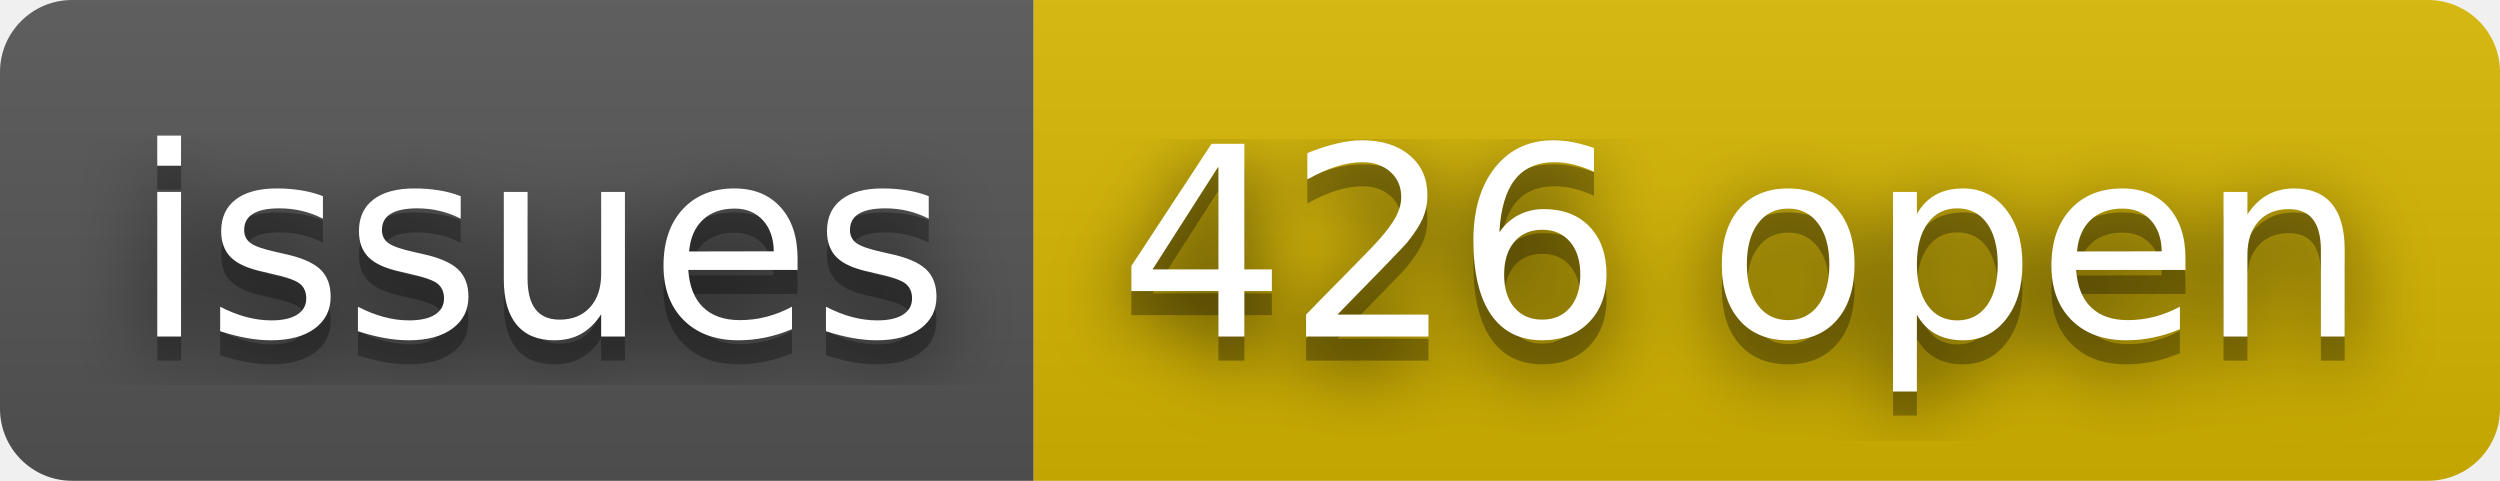
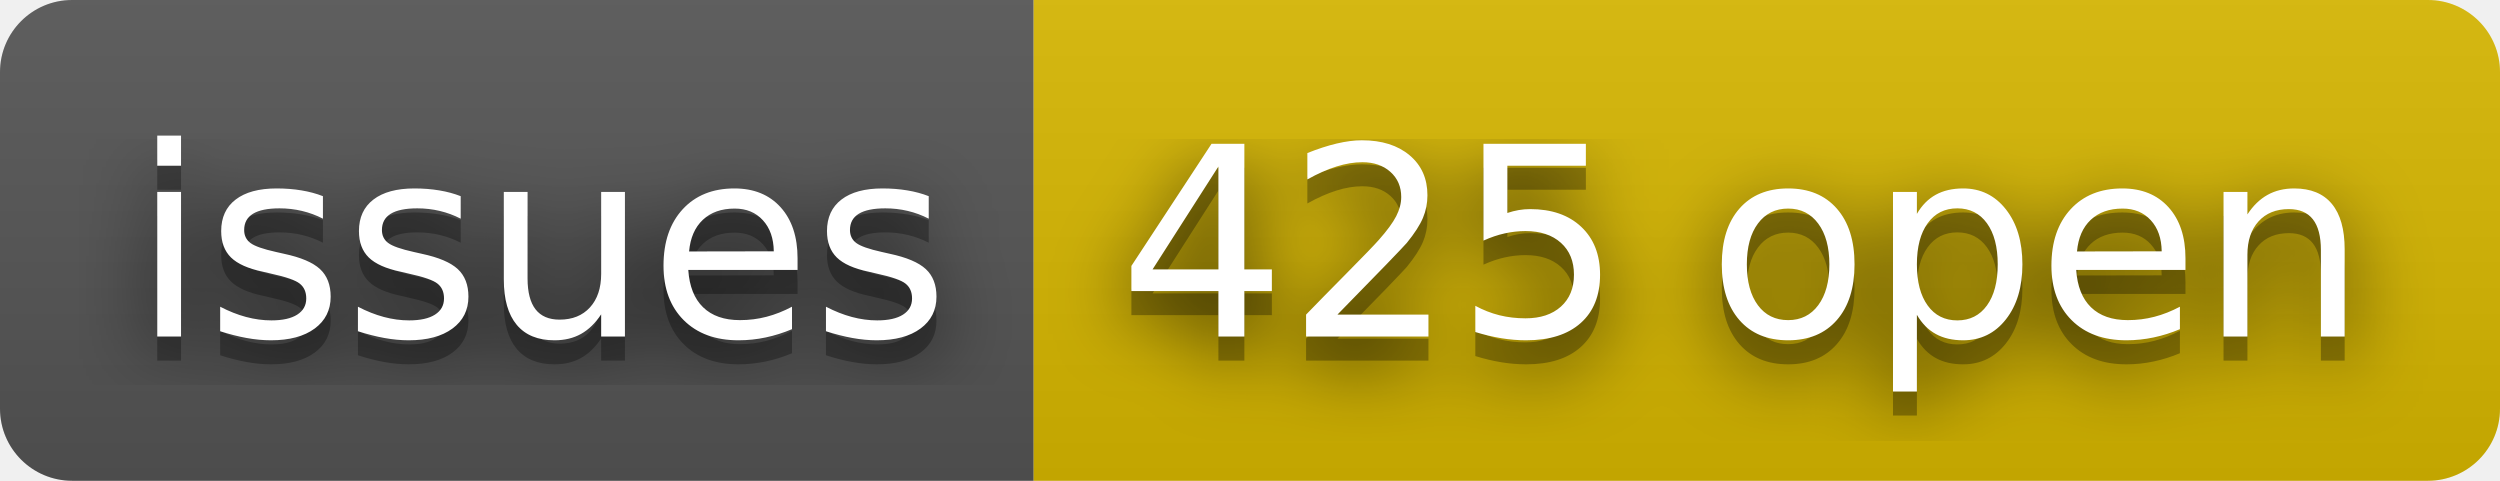
- <svg xmlns="http://www.w3.org/2000/svg" width="104" height="20" role="img" aria-label="issues: 426 open">
+ <svg xmlns="http://www.w3.org/2000/svg" width="104" height="20" role="img" aria-label="issues: 425 open">
  <filter id="blur">
    <feGaussianBlur stdDeviation="16" />
  </filter>
  <linearGradient id="s" x2="0" y2="100%">
    <stop offset="0" stop-color="#bbb" stop-opacity=".1" />
    <stop offset="1" stop-opacity=".1" />
  </linearGradient>
  <clipPath id="r">
    <rect width="104" height="20" rx="3" />
  </clipPath>
  <g clip-path="url(#r)">
    <rect width="43" height="20" fill="#555" />
    <rect x="43" width="61" height="20" fill="#d8b800" />
    <rect width="104" height="20" fill="url(#s)" />
  </g>
  <g fill="#fff" text-anchor="middle" font-family="Verdana,Geneva,DejaVu Sans,sans-serif" text-rendering="geometricPrecision" font-size="110">
    <g transform="scale(.1)">
      <g aria-hidden="true" fill="#010101">
        <text x="225" y="150" fill-opacity=".8" filter="url(#blur)" textLength="330">issues</text>
        <text x="225" y="150" fill-opacity=".3" textLength="330">issues</text>
      </g>
      <text x="225" y="140" textLength="330">issues</text>
    </g>
    <g transform="scale(.1)">
      <g aria-hidden="true" fill="#010101">
-         <text x="725" y="150" fill-opacity=".8" filter="url(#blur)" textLength="510">426 open</text>
-         <text x="725" y="150" fill-opacity=".3" textLength="510">426 open</text>
+         <text x="725" y="150" fill-opacity=".8" filter="url(#blur)" textLength="510">425 open</text>
+         <text x="725" y="150" fill-opacity=".3" textLength="510">425 open</text>
      </g>
-       <text x="725" y="140" textLength="510">426 open</text>
+       <text x="725" y="140" textLength="510">425 open</text>
    </g>
  </g>
</svg>
